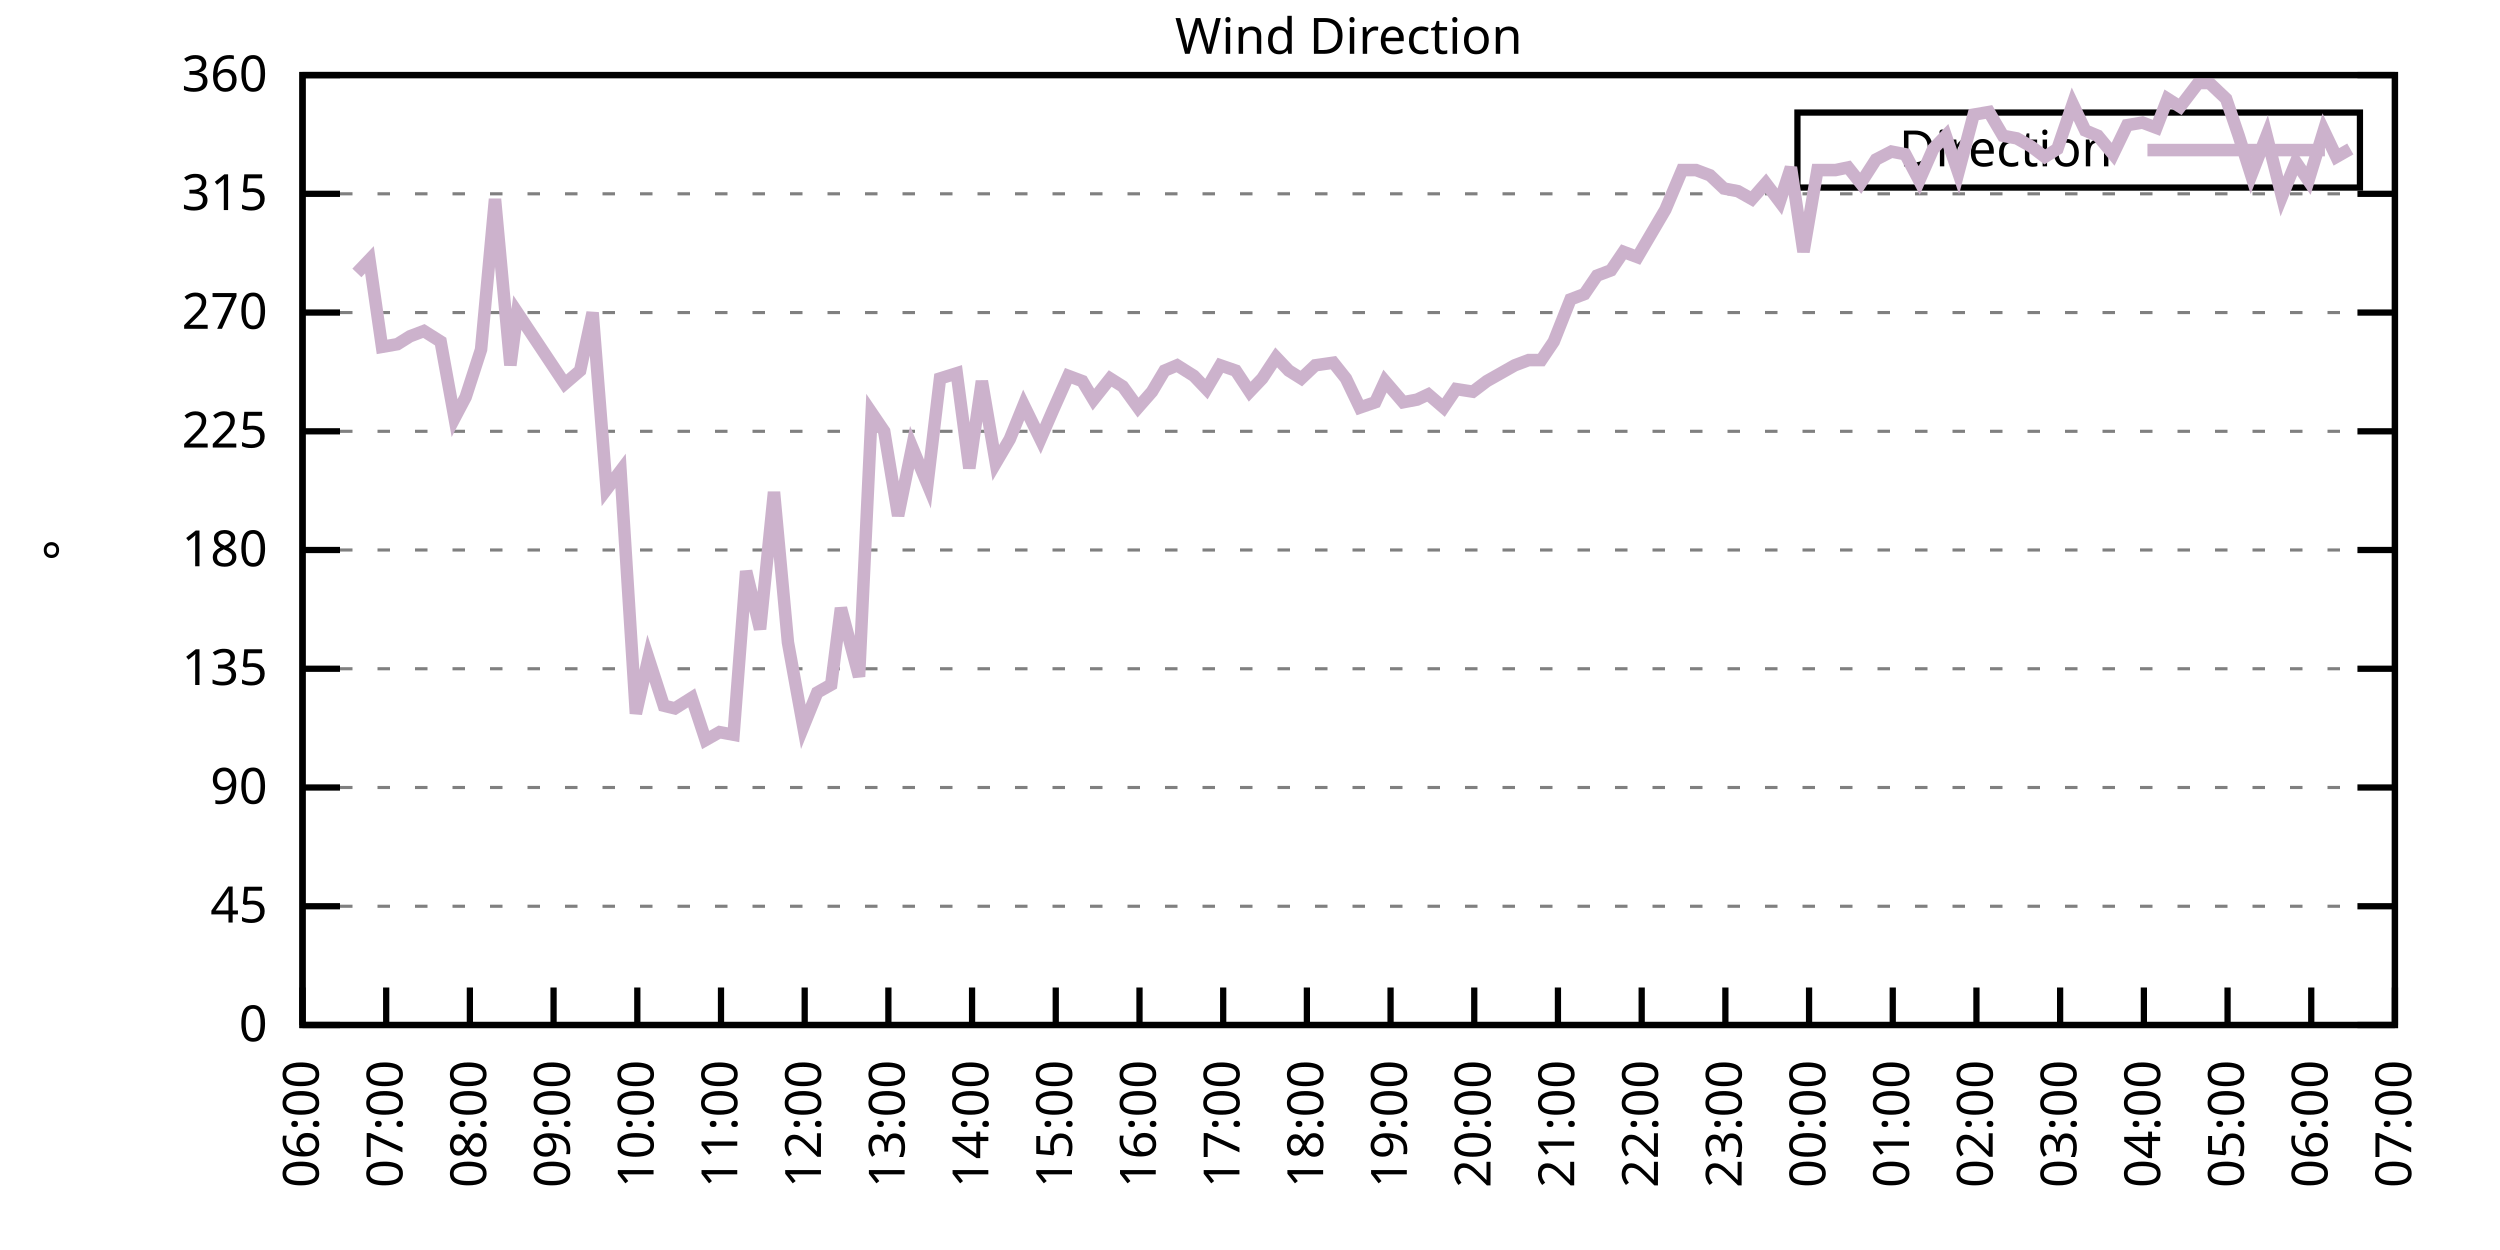
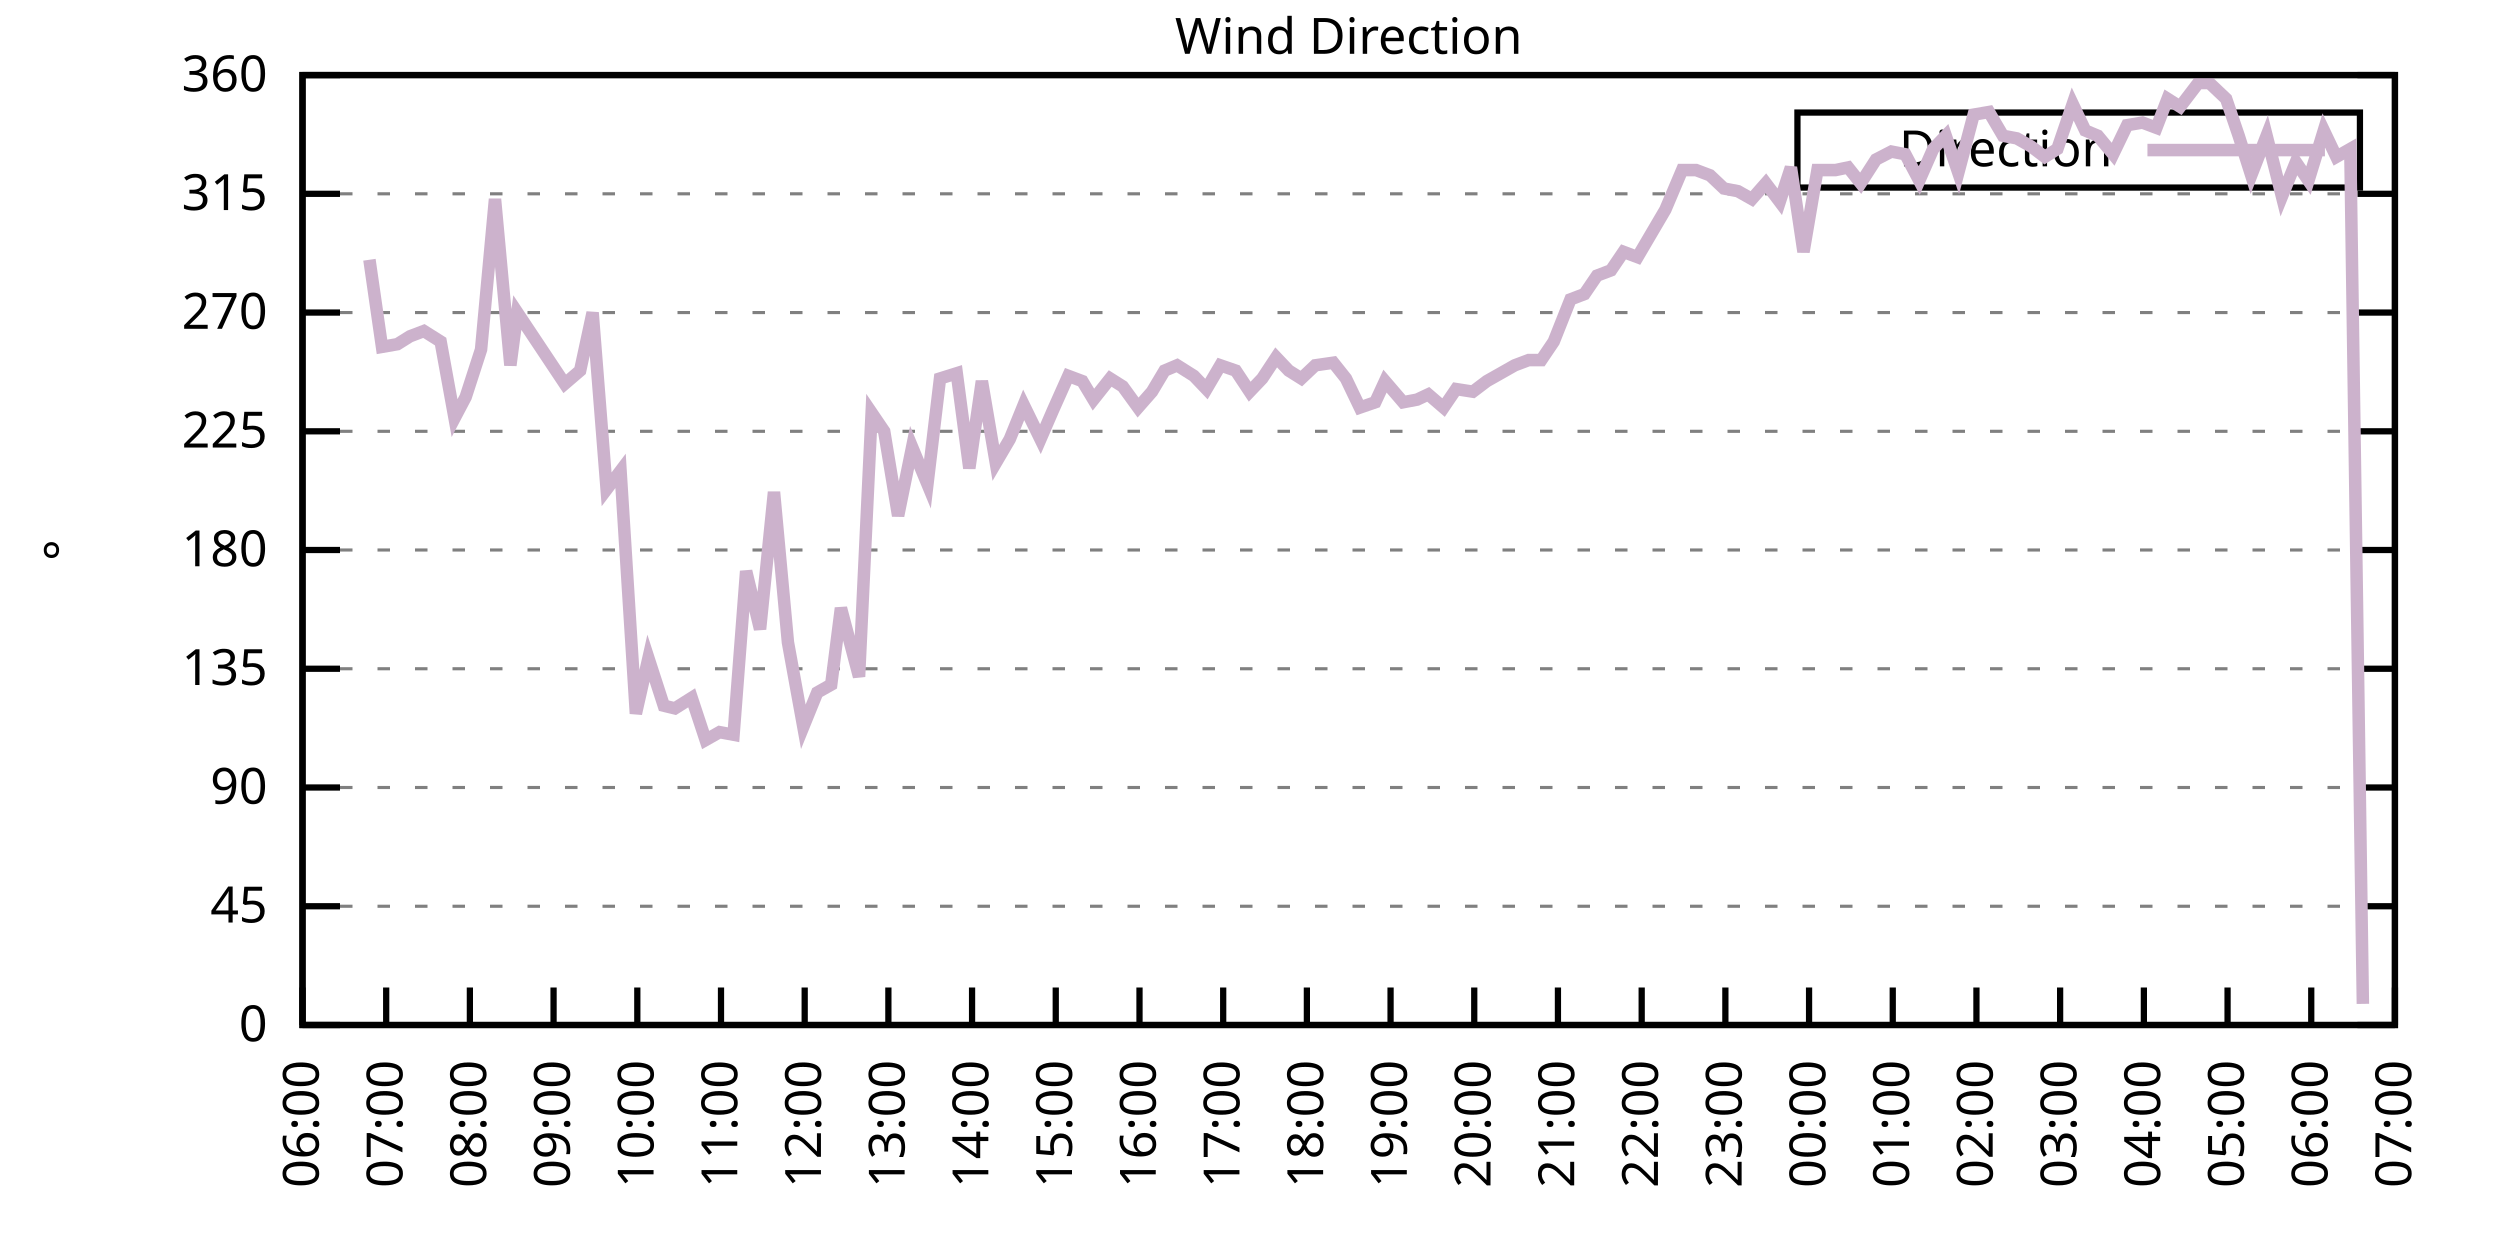
<svg xmlns="http://www.w3.org/2000/svg" xmlns:xlink="http://www.w3.org/1999/xlink" width="400" height="200" viewBox="0 0 400 200">
  <g id="gnuplot_canvas">
    <rect x="0" y="0" width="400" height="200" fill="none" />
    <defs>
      <circle id="gpDot" r="0.5" stroke-width="0.5" stroke="currentColor" />
      <path id="gpPt0" stroke-width="0.333" stroke="currentColor" d="M-1,0 h2 M0,-1 v2" />
      <path id="gpPt1" stroke-width="0.333" stroke="currentColor" d="M-1,-1 L1,1 M1,-1 L-1,1" />
      <path id="gpPt2" stroke-width="0.333" stroke="currentColor" d="M-1,0 L1,0 M0,-1 L0,1 M-1,-1 L1,1 M-1,1 L1,-1" />
      <rect id="gpPt3" stroke-width="0.333" stroke="currentColor" x="-1" y="-1" width="2" height="2" />
      <rect id="gpPt4" stroke-width="0.333" stroke="currentColor" fill="currentColor" x="-1" y="-1" width="2" height="2" />
      <circle id="gpPt5" stroke-width="0.333" stroke="currentColor" cx="0" cy="0" r="1" />
      <use xlink:href="#gpPt5" id="gpPt6" fill="currentColor" stroke="none" />
      <path id="gpPt7" stroke-width="0.333" stroke="currentColor" d="M0,-1.33 L-1.33,0.67 L1.33,0.67 z" />
      <use xlink:href="#gpPt7" id="gpPt8" fill="currentColor" stroke="none" />
      <use xlink:href="#gpPt7" id="gpPt9" stroke="currentColor" transform="rotate(180)" />
      <use xlink:href="#gpPt9" id="gpPt10" fill="currentColor" stroke="none" />
      <use xlink:href="#gpPt3" id="gpPt11" stroke="currentColor" transform="rotate(45)" />
      <use xlink:href="#gpPt11" id="gpPt12" fill="currentColor" stroke="none" />
      <path id="gpPt13" stroke-width="0.333" stroke="currentColor" d="M0,1.330 L1.265,0.411 L0.782,-1.067 L-0.782,-1.076 L-1.265,0.411 z" />
      <use xlink:href="#gpPt13" id="gpPt14" fill="currentColor" stroke="none" />
      <filter id="textbox" filterUnits="objectBoundingBox" x="0" y="0" height="1" width="1">
        <feFlood flood-color="white" flood-opacity="1" result="bgnd" />
        <feComposite in="SourceGraphic" in2="bgnd" operator="atop" />
      </filter>
      <filter id="greybox" filterUnits="objectBoundingBox" x="0" y="0" height="1" width="1">
        <feFlood flood-color="lightgrey" flood-opacity="1" result="grey" />
        <feComposite in="SourceGraphic" in2="grey" operator="atop" />
      </filter>
    </defs>
    <g fill="none" color="white" stroke="currentColor" stroke-width="1.00" stroke-linecap="butt" stroke-linejoin="miter">
</g>
    <g fill="none" color="black" stroke="currentColor" stroke-width="1.00" stroke-linecap="butt" stroke-linejoin="miter">
      <g stroke="none" shape-rendering="crispEdges">
        <polygon fill="rgb(255, 255, 255)" points="48.40,164.00 383.18,164.00 383.18,12.02 48.40,12.02 " />
      </g>
    </g>
    <g fill="none" color="black" stroke="currentColor" stroke-width="1.00" stroke-linecap="butt" stroke-linejoin="miter">
</g>
    <g fill="none" color="black" stroke="black" stroke-width="0.50" stroke-linecap="butt" stroke-linejoin="miter">
</g>
    <g fill="none" color="gray" stroke="currentColor" stroke-width="0.50" stroke-linecap="butt" stroke-linejoin="miter">
      <path stroke="gray" stroke-dasharray="2,4" class="gridline" d="M48.40,164.00 L383.19,164.00  " />
    </g>
    <g fill="none" color="gray" stroke="gray" stroke-width="1.00" stroke-linecap="butt" stroke-linejoin="miter">
</g>
    <g fill="none" color="black" stroke="currentColor" stroke-width="1.00" stroke-linecap="butt" stroke-linejoin="miter">
      <path stroke="black" d="M48.40,164.00 L54.40,164.00 M383.19,164.00 L377.19,164.00  " />
      <g transform="translate(42.80,166.60)" stroke="none" fill="black" font-family="Sans" font-size="8.00" text-anchor="end">
        <text>
          <tspan font-family="Sans"> 0</tspan>
        </text>
      </g>
    </g>
    <g fill="none" color="black" stroke="currentColor" stroke-width="1.00" stroke-linecap="butt" stroke-linejoin="miter">
</g>
    <g fill="none" color="black" stroke="black" stroke-width="0.50" stroke-linecap="butt" stroke-linejoin="miter">
</g>
    <g fill="none" color="gray" stroke="currentColor" stroke-width="0.50" stroke-linecap="butt" stroke-linejoin="miter">
      <path stroke="gray" stroke-dasharray="2,4" class="gridline" d="M48.40,145.00 L383.19,145.00  " />
    </g>
    <g fill="none" color="gray" stroke="gray" stroke-width="1.00" stroke-linecap="butt" stroke-linejoin="miter">
</g>
    <g fill="none" color="black" stroke="currentColor" stroke-width="1.00" stroke-linecap="butt" stroke-linejoin="miter">
      <path stroke="black" d="M48.40,145.00 L54.40,145.00 M383.19,145.00 L377.19,145.00  " />
      <g transform="translate(42.80,147.60)" stroke="none" fill="black" font-family="Sans" font-size="8.00" text-anchor="end">
        <text>
          <tspan font-family="Sans"> 45</tspan>
        </text>
      </g>
    </g>
    <g fill="none" color="black" stroke="currentColor" stroke-width="1.00" stroke-linecap="butt" stroke-linejoin="miter">
</g>
    <g fill="none" color="black" stroke="black" stroke-width="0.50" stroke-linecap="butt" stroke-linejoin="miter">
</g>
    <g fill="none" color="gray" stroke="currentColor" stroke-width="0.50" stroke-linecap="butt" stroke-linejoin="miter">
      <path stroke="gray" stroke-dasharray="2,4" class="gridline" d="M48.40,126.00 L383.19,126.00  " />
    </g>
    <g fill="none" color="gray" stroke="gray" stroke-width="1.00" stroke-linecap="butt" stroke-linejoin="miter">
</g>
    <g fill="none" color="black" stroke="currentColor" stroke-width="1.00" stroke-linecap="butt" stroke-linejoin="miter">
      <path stroke="black" d="M48.40,126.00 L54.40,126.00 M383.19,126.00 L377.19,126.00  " />
      <g transform="translate(42.80,128.60)" stroke="none" fill="black" font-family="Sans" font-size="8.00" text-anchor="end">
        <text>
          <tspan font-family="Sans"> 90</tspan>
        </text>
      </g>
    </g>
    <g fill="none" color="black" stroke="currentColor" stroke-width="1.00" stroke-linecap="butt" stroke-linejoin="miter">
</g>
    <g fill="none" color="black" stroke="black" stroke-width="0.50" stroke-linecap="butt" stroke-linejoin="miter">
</g>
    <g fill="none" color="gray" stroke="currentColor" stroke-width="0.50" stroke-linecap="butt" stroke-linejoin="miter">
      <path stroke="gray" stroke-dasharray="2,4" class="gridline" d="M48.40,107.00 L383.19,107.00  " />
    </g>
    <g fill="none" color="gray" stroke="gray" stroke-width="1.00" stroke-linecap="butt" stroke-linejoin="miter">
</g>
    <g fill="none" color="black" stroke="currentColor" stroke-width="1.00" stroke-linecap="butt" stroke-linejoin="miter">
      <path stroke="black" d="M48.40,107.00 L54.40,107.00 M383.19,107.00 L377.19,107.00  " />
      <g transform="translate(42.80,109.60)" stroke="none" fill="black" font-family="Sans" font-size="8.00" text-anchor="end">
        <text>
          <tspan font-family="Sans"> 135</tspan>
        </text>
      </g>
    </g>
    <g fill="none" color="black" stroke="currentColor" stroke-width="1.00" stroke-linecap="butt" stroke-linejoin="miter">
</g>
    <g fill="none" color="black" stroke="black" stroke-width="0.50" stroke-linecap="butt" stroke-linejoin="miter">
</g>
    <g fill="none" color="gray" stroke="currentColor" stroke-width="0.50" stroke-linecap="butt" stroke-linejoin="miter">
      <path stroke="gray" stroke-dasharray="2,4" class="gridline" d="M48.40,88.00 L383.19,88.00  " />
    </g>
    <g fill="none" color="gray" stroke="gray" stroke-width="1.00" stroke-linecap="butt" stroke-linejoin="miter">
</g>
    <g fill="none" color="black" stroke="currentColor" stroke-width="1.00" stroke-linecap="butt" stroke-linejoin="miter">
      <path stroke="black" d="M48.40,88.00 L54.40,88.00 M383.19,88.00 L377.19,88.00  " />
      <g transform="translate(42.80,90.60)" stroke="none" fill="black" font-family="Sans" font-size="8.00" text-anchor="end">
        <text>
          <tspan font-family="Sans"> 180</tspan>
        </text>
      </g>
    </g>
    <g fill="none" color="black" stroke="currentColor" stroke-width="1.00" stroke-linecap="butt" stroke-linejoin="miter">
</g>
    <g fill="none" color="black" stroke="black" stroke-width="0.50" stroke-linecap="butt" stroke-linejoin="miter">
</g>
    <g fill="none" color="gray" stroke="currentColor" stroke-width="0.50" stroke-linecap="butt" stroke-linejoin="miter">
      <path stroke="gray" stroke-dasharray="2,4" class="gridline" d="M48.40,69.01 L383.19,69.01  " />
    </g>
    <g fill="none" color="gray" stroke="gray" stroke-width="1.00" stroke-linecap="butt" stroke-linejoin="miter">
</g>
    <g fill="none" color="black" stroke="currentColor" stroke-width="1.00" stroke-linecap="butt" stroke-linejoin="miter">
      <path stroke="black" d="M48.40,69.01 L54.40,69.01 M383.19,69.01 L377.19,69.01  " />
      <g transform="translate(42.80,71.61)" stroke="none" fill="black" font-family="Sans" font-size="8.00" text-anchor="end">
        <text>
          <tspan font-family="Sans"> 225</tspan>
        </text>
      </g>
    </g>
    <g fill="none" color="black" stroke="currentColor" stroke-width="1.00" stroke-linecap="butt" stroke-linejoin="miter">
</g>
    <g fill="none" color="black" stroke="black" stroke-width="0.50" stroke-linecap="butt" stroke-linejoin="miter">
</g>
    <g fill="none" color="gray" stroke="currentColor" stroke-width="0.50" stroke-linecap="butt" stroke-linejoin="miter">
      <path stroke="gray" stroke-dasharray="2,4" class="gridline" d="M48.40,50.01 L383.19,50.01  " />
    </g>
    <g fill="none" color="gray" stroke="gray" stroke-width="1.00" stroke-linecap="butt" stroke-linejoin="miter">
</g>
    <g fill="none" color="black" stroke="currentColor" stroke-width="1.00" stroke-linecap="butt" stroke-linejoin="miter">
      <path stroke="black" d="M48.40,50.01 L54.40,50.01 M383.19,50.01 L377.19,50.01  " />
      <g transform="translate(42.80,52.61)" stroke="none" fill="black" font-family="Sans" font-size="8.00" text-anchor="end">
        <text>
          <tspan font-family="Sans"> 270</tspan>
        </text>
      </g>
    </g>
    <g fill="none" color="black" stroke="currentColor" stroke-width="1.00" stroke-linecap="butt" stroke-linejoin="miter">
</g>
    <g fill="none" color="black" stroke="black" stroke-width="0.50" stroke-linecap="butt" stroke-linejoin="miter">
</g>
    <g fill="none" color="gray" stroke="currentColor" stroke-width="0.50" stroke-linecap="butt" stroke-linejoin="miter">
      <path stroke="gray" stroke-dasharray="2,4" class="gridline" d="M48.40,31.01 L383.19,31.01  " />
    </g>
    <g fill="none" color="gray" stroke="gray" stroke-width="1.00" stroke-linecap="butt" stroke-linejoin="miter">
</g>
    <g fill="none" color="black" stroke="currentColor" stroke-width="1.00" stroke-linecap="butt" stroke-linejoin="miter">
      <path stroke="black" d="M48.40,31.01 L54.40,31.01 M383.19,31.01 L377.19,31.01  " />
      <g transform="translate(42.80,33.61)" stroke="none" fill="black" font-family="Sans" font-size="8.00" text-anchor="end">
        <text>
          <tspan font-family="Sans"> 315</tspan>
        </text>
      </g>
    </g>
    <g fill="none" color="black" stroke="currentColor" stroke-width="1.00" stroke-linecap="butt" stroke-linejoin="miter">
</g>
    <g fill="none" color="black" stroke="black" stroke-width="0.50" stroke-linecap="butt" stroke-linejoin="miter">
</g>
    <g fill="none" color="gray" stroke="currentColor" stroke-width="0.50" stroke-linecap="butt" stroke-linejoin="miter">
      <path stroke="gray" stroke-dasharray="2,4" class="gridline" d="M48.40,12.01 L383.19,12.01  " />
    </g>
    <g fill="none" color="gray" stroke="gray" stroke-width="1.00" stroke-linecap="butt" stroke-linejoin="miter">
</g>
    <g fill="none" color="black" stroke="currentColor" stroke-width="1.00" stroke-linecap="butt" stroke-linejoin="miter">
      <path stroke="black" d="M48.40,12.01 L54.40,12.01 M383.19,12.01 L377.19,12.01  " />
      <g transform="translate(42.80,14.61)" stroke="none" fill="black" font-family="Sans" font-size="8.00" text-anchor="end">
        <text>
          <tspan font-family="Sans"> 360</tspan>
        </text>
      </g>
    </g>
    <g fill="none" color="black" stroke="currentColor" stroke-width="1.00" stroke-linecap="butt" stroke-linejoin="miter">
      <path stroke="black" d="M48.40,164.00 L48.40,158.00  " />
      <g transform="translate(51.00,169.60) rotate(270.00)" stroke="none" fill="black" font-family="Sans" font-size="8.00" text-anchor="end">
        <text>
          <tspan font-family="Sans">06:00</tspan>
        </text>
      </g>
    </g>
    <g fill="none" color="black" stroke="currentColor" stroke-width="1.00" stroke-linecap="butt" stroke-linejoin="miter">
      <path stroke="black" d="M61.79,164.00 L61.79,158.00  " />
      <g transform="translate(64.39,169.60) rotate(270.00)" stroke="none" fill="black" font-family="Sans" font-size="8.00" text-anchor="end">
        <text>
          <tspan font-family="Sans">07:00</tspan>
        </text>
      </g>
    </g>
    <g fill="none" color="black" stroke="currentColor" stroke-width="1.00" stroke-linecap="butt" stroke-linejoin="miter">
      <path stroke="black" d="M75.18,164.00 L75.18,158.00  " />
      <g transform="translate(77.78,169.60) rotate(270.00)" stroke="none" fill="black" font-family="Sans" font-size="8.00" text-anchor="end">
        <text>
          <tspan font-family="Sans">08:00</tspan>
        </text>
      </g>
    </g>
    <g fill="none" color="black" stroke="currentColor" stroke-width="1.00" stroke-linecap="butt" stroke-linejoin="miter">
      <path stroke="black" d="M88.57,164.00 L88.57,158.00  " />
      <g transform="translate(91.17,169.60) rotate(270.00)" stroke="none" fill="black" font-family="Sans" font-size="8.00" text-anchor="end">
        <text>
          <tspan font-family="Sans">09:00</tspan>
        </text>
      </g>
    </g>
    <g fill="none" color="black" stroke="currentColor" stroke-width="1.00" stroke-linecap="butt" stroke-linejoin="miter">
      <path stroke="black" d="M101.97,164.00 L101.97,158.00  " />
      <g transform="translate(104.57,169.60) rotate(270.00)" stroke="none" fill="black" font-family="Sans" font-size="8.00" text-anchor="end">
        <text>
          <tspan font-family="Sans">10:00</tspan>
        </text>
      </g>
    </g>
    <g fill="none" color="black" stroke="currentColor" stroke-width="1.00" stroke-linecap="butt" stroke-linejoin="miter">
      <path stroke="black" d="M115.36,164.00 L115.36,158.00  " />
      <g transform="translate(117.96,169.60) rotate(270.00)" stroke="none" fill="black" font-family="Sans" font-size="8.00" text-anchor="end">
        <text>
          <tspan font-family="Sans">11:00</tspan>
        </text>
      </g>
    </g>
    <g fill="none" color="black" stroke="currentColor" stroke-width="1.00" stroke-linecap="butt" stroke-linejoin="miter">
      <path stroke="black" d="M128.75,164.00 L128.75,158.00  " />
      <g transform="translate(131.35,169.60) rotate(270.00)" stroke="none" fill="black" font-family="Sans" font-size="8.00" text-anchor="end">
        <text>
          <tspan font-family="Sans">12:00</tspan>
        </text>
      </g>
    </g>
    <g fill="none" color="black" stroke="currentColor" stroke-width="1.00" stroke-linecap="butt" stroke-linejoin="miter">
      <path stroke="black" d="M142.14,164.00 L142.14,158.00  " />
      <g transform="translate(144.74,169.60) rotate(270.00)" stroke="none" fill="black" font-family="Sans" font-size="8.00" text-anchor="end">
        <text>
          <tspan font-family="Sans">13:00</tspan>
        </text>
      </g>
    </g>
    <g fill="none" color="black" stroke="currentColor" stroke-width="1.00" stroke-linecap="butt" stroke-linejoin="miter">
      <path stroke="black" d="M155.53,164.00 L155.53,158.00  " />
      <g transform="translate(158.13,169.60) rotate(270.00)" stroke="none" fill="black" font-family="Sans" font-size="8.00" text-anchor="end">
        <text>
          <tspan font-family="Sans">14:00</tspan>
        </text>
      </g>
    </g>
    <g fill="none" color="black" stroke="currentColor" stroke-width="1.00" stroke-linecap="butt" stroke-linejoin="miter">
      <path stroke="black" d="M168.92,164.00 L168.92,158.00  " />
      <g transform="translate(171.52,169.60) rotate(270.00)" stroke="none" fill="black" font-family="Sans" font-size="8.00" text-anchor="end">
        <text>
          <tspan font-family="Sans">15:00</tspan>
        </text>
      </g>
    </g>
    <g fill="none" color="black" stroke="currentColor" stroke-width="1.00" stroke-linecap="butt" stroke-linejoin="miter">
      <path stroke="black" d="M182.32,164.00 L182.32,158.00  " />
      <g transform="translate(184.92,169.60) rotate(270.00)" stroke="none" fill="black" font-family="Sans" font-size="8.00" text-anchor="end">
        <text>
          <tspan font-family="Sans">16:00</tspan>
        </text>
      </g>
    </g>
    <g fill="none" color="black" stroke="currentColor" stroke-width="1.00" stroke-linecap="butt" stroke-linejoin="miter">
      <path stroke="black" d="M195.71,164.00 L195.71,158.00  " />
      <g transform="translate(198.31,169.60) rotate(270.00)" stroke="none" fill="black" font-family="Sans" font-size="8.00" text-anchor="end">
        <text>
          <tspan font-family="Sans">17:00</tspan>
        </text>
      </g>
    </g>
    <g fill="none" color="black" stroke="currentColor" stroke-width="1.00" stroke-linecap="butt" stroke-linejoin="miter">
      <path stroke="black" d="M209.10,164.00 L209.10,158.00  " />
      <g transform="translate(211.70,169.60) rotate(270.00)" stroke="none" fill="black" font-family="Sans" font-size="8.00" text-anchor="end">
        <text>
          <tspan font-family="Sans">18:00</tspan>
        </text>
      </g>
    </g>
    <g fill="none" color="black" stroke="currentColor" stroke-width="1.00" stroke-linecap="butt" stroke-linejoin="miter">
      <path stroke="black" d="M222.49,164.00 L222.49,158.00  " />
      <g transform="translate(225.09,169.60) rotate(270.00)" stroke="none" fill="black" font-family="Sans" font-size="8.00" text-anchor="end">
        <text>
          <tspan font-family="Sans">19:00</tspan>
        </text>
      </g>
    </g>
    <g fill="none" color="black" stroke="currentColor" stroke-width="1.00" stroke-linecap="butt" stroke-linejoin="miter">
      <path stroke="black" d="M235.88,164.00 L235.88,158.00  " />
      <g transform="translate(238.48,169.60) rotate(270.00)" stroke="none" fill="black" font-family="Sans" font-size="8.00" text-anchor="end">
        <text>
          <tspan font-family="Sans">20:00</tspan>
        </text>
      </g>
    </g>
    <g fill="none" color="black" stroke="currentColor" stroke-width="1.00" stroke-linecap="butt" stroke-linejoin="miter">
      <path stroke="black" d="M249.27,164.00 L249.27,158.00  " />
      <g transform="translate(251.87,169.60) rotate(270.00)" stroke="none" fill="black" font-family="Sans" font-size="8.00" text-anchor="end">
        <text>
          <tspan font-family="Sans">21:00</tspan>
        </text>
      </g>
    </g>
    <g fill="none" color="black" stroke="currentColor" stroke-width="1.00" stroke-linecap="butt" stroke-linejoin="miter">
      <path stroke="black" d="M262.67,164.00 L262.67,158.00  " />
      <g transform="translate(265.27,169.60) rotate(270.00)" stroke="none" fill="black" font-family="Sans" font-size="8.00" text-anchor="end">
        <text>
          <tspan font-family="Sans">22:00</tspan>
        </text>
      </g>
    </g>
    <g fill="none" color="black" stroke="currentColor" stroke-width="1.00" stroke-linecap="butt" stroke-linejoin="miter">
      <path stroke="black" d="M276.06,164.00 L276.06,158.00  " />
      <g transform="translate(278.66,169.60) rotate(270.00)" stroke="none" fill="black" font-family="Sans" font-size="8.00" text-anchor="end">
        <text>
          <tspan font-family="Sans">23:00</tspan>
        </text>
      </g>
    </g>
    <g fill="none" color="black" stroke="currentColor" stroke-width="1.00" stroke-linecap="butt" stroke-linejoin="miter">
      <path stroke="black" d="M289.45,164.00 L289.45,158.00  " />
      <g transform="translate(292.05,169.60) rotate(270.00)" stroke="none" fill="black" font-family="Sans" font-size="8.00" text-anchor="end">
        <text>
          <tspan font-family="Sans">00:00</tspan>
        </text>
      </g>
    </g>
    <g fill="none" color="black" stroke="currentColor" stroke-width="1.00" stroke-linecap="butt" stroke-linejoin="miter">
      <path stroke="black" d="M302.84,164.00 L302.84,158.00  " />
      <g transform="translate(305.44,169.60) rotate(270.00)" stroke="none" fill="black" font-family="Sans" font-size="8.00" text-anchor="end">
        <text>
          <tspan font-family="Sans">01:00</tspan>
        </text>
      </g>
    </g>
    <g fill="none" color="black" stroke="currentColor" stroke-width="1.00" stroke-linecap="butt" stroke-linejoin="miter">
      <path stroke="black" d="M316.23,164.00 L316.23,158.00  " />
      <g transform="translate(318.83,169.60) rotate(270.00)" stroke="none" fill="black" font-family="Sans" font-size="8.00" text-anchor="end">
        <text>
          <tspan font-family="Sans">02:00</tspan>
        </text>
      </g>
    </g>
    <g fill="none" color="black" stroke="currentColor" stroke-width="1.00" stroke-linecap="butt" stroke-linejoin="miter">
      <path stroke="black" d="M329.62,164.00 L329.62,158.00  " />
      <g transform="translate(332.22,169.60) rotate(270.00)" stroke="none" fill="black" font-family="Sans" font-size="8.00" text-anchor="end">
        <text>
          <tspan font-family="Sans">03:00</tspan>
        </text>
      </g>
    </g>
    <g fill="none" color="black" stroke="currentColor" stroke-width="1.00" stroke-linecap="butt" stroke-linejoin="miter">
      <path stroke="black" d="M343.02,164.00 L343.02,158.00  " />
      <g transform="translate(345.62,169.60) rotate(270.00)" stroke="none" fill="black" font-family="Sans" font-size="8.00" text-anchor="end">
        <text>
          <tspan font-family="Sans">04:00</tspan>
        </text>
      </g>
    </g>
    <g fill="none" color="black" stroke="currentColor" stroke-width="1.00" stroke-linecap="butt" stroke-linejoin="miter">
      <path stroke="black" d="M356.41,164.00 L356.41,158.00  " />
      <g transform="translate(359.01,169.60) rotate(270.00)" stroke="none" fill="black" font-family="Sans" font-size="8.00" text-anchor="end">
        <text>
          <tspan font-family="Sans">05:00</tspan>
        </text>
      </g>
    </g>
    <g fill="none" color="black" stroke="currentColor" stroke-width="1.00" stroke-linecap="butt" stroke-linejoin="miter">
      <path stroke="black" d="M369.80,164.00 L369.80,158.00  " />
      <g transform="translate(372.40,169.60) rotate(270.00)" stroke="none" fill="black" font-family="Sans" font-size="8.00" text-anchor="end">
        <text>
          <tspan font-family="Sans">06:00</tspan>
        </text>
      </g>
    </g>
    <g fill="none" color="black" stroke="currentColor" stroke-width="1.00" stroke-linecap="butt" stroke-linejoin="miter">
      <path stroke="black" d="M383.19,164.00 L383.19,158.00  " />
      <g transform="translate(385.79,169.60) rotate(270.00)" stroke="none" fill="black" font-family="Sans" font-size="8.00" text-anchor="end">
        <text>
          <tspan font-family="Sans">07:00</tspan>
        </text>
      </g>
    </g>
    <g fill="none" color="black" stroke="currentColor" stroke-width="1.00" stroke-linecap="butt" stroke-linejoin="miter">
</g>
    <g fill="none" color="black" stroke="currentColor" stroke-width="1.00" stroke-linecap="butt" stroke-linejoin="miter">
      <path stroke="black" d="M48.40,12.01 L48.40,164.00 L383.19,164.00 L383.19,12.01 L48.40,12.01 Z  " />
    </g>
    <g fill="none" color="black" stroke="currentColor" stroke-width="1.00" stroke-linecap="butt" stroke-linejoin="miter">
</g>
    <g fill="none" color="black" stroke="currentColor" stroke-width="1.00" stroke-linecap="butt" stroke-linejoin="miter">
      <path stroke="black" d="M287.59,30.01 L287.59,18.01 L377.59,18.01 L377.59,30.01 L287.59,30.01 Z  " />
    </g>
    <g id="Wind_direction_plot_1">
      <g fill="none" color="white" stroke="black" stroke-width="2.00" stroke-linecap="butt" stroke-linejoin="miter">
</g>
      <g fill="none" color="black" stroke="currentColor" stroke-width="2.00" stroke-linecap="butt" stroke-linejoin="miter">
        <g transform="translate(337.99,26.61)" stroke="none" fill="black" font-family="Sans" font-size="8.00" text-anchor="end">
          <text>
            <tspan font-family="Sans">Direction</tspan>
          </text>
        </g>
      </g>
      <g fill="none" color="black" stroke="currentColor" stroke-width="2.00" stroke-linecap="butt" stroke-linejoin="miter">
-         <path stroke="rgb(204, 178, 204)" d="M343.59,24.01 L371.99,24.01 M57.10,43.67 L59.11,41.56 L61.12,55.50 L63.58,55.07 L65.59,53.81 L67.82,52.96   L70.50,54.65 L72.73,66.90 L74.51,63.52 L76.97,55.92 L79.20,31.85 L81.66,58.45 L82.77,50.01 L90.36,61.41   L92.82,59.30 L94.82,50.01 L97.06,78.29 L99.29,75.34 L101.74,114.18 L103.75,105.31 L106.21,112.91 L107.99,113.34   L110.67,111.65 L112.90,118.40 L115.13,117.14 L117.37,117.56 L119.38,91.38 L121.61,100.67 L123.84,78.72 L126.07,102.78   L128.53,116.29 L130.76,110.80 L132.99,109.54 L134.55,97.29 L137.45,108.27 L139.46,66.05 L141.47,69.01 L143.70,82.52   L145.94,71.54 L148.39,77.45 L150.40,60.56 L153.08,59.72 L155.09,74.92 L157.10,60.98 L159.33,74.07 L161.56,70.27   L163.79,64.78 L166.47,70.27 L168.48,65.63 L170.93,60.14 L173.17,60.98 L174.95,63.94 L177.63,60.56 L179.64,61.83   L182.09,65.21 L184.32,62.67 L186.33,59.30 L188.34,58.45 L191.02,60.14 L193.03,62.25 L195.26,58.45 L197.72,59.30   L199.95,62.67 L201.96,60.56 L204.19,57.18 L206.20,59.30 L208.21,60.56 L210.44,58.45 L213.34,58.03 L215.35,60.56   L217.58,65.21 L220.04,64.36 L221.60,60.98 L224.50,64.36 L226.73,63.94 L228.52,63.10 L230.97,65.21 L232.98,62.25   L235.66,62.67 L237.89,60.98 L240.12,59.72 L242.36,58.45 L244.59,57.61 L246.60,57.61 L248.60,54.65 L251.28,47.90   L253.51,47.05 L255.52,44.10 L257.76,43.25 L259.76,40.30 L262.00,41.14 L264.23,37.34 L266.46,33.54 L269.14,27.21   L271.37,27.21 L273.60,28.05 L275.83,30.16 L278.07,30.59 L280.30,31.85 L282.53,29.32 L284.76,32.28 L286.55,26.79   L288.56,40.30 L290.79,27.21 L293.69,27.21 L295.70,26.79 L297.71,29.32 L300.16,25.52 L302.62,24.25 L304.85,24.68   L307.08,28.90 L309.31,23.83 L311.32,21.72 L313.33,27.63 L315.79,18.34 L318.24,17.92 L320.47,21.72 L322.70,22.14   L324.94,23.41 L327.17,25.10 L329.18,23.83 L331.63,16.65 L333.64,20.88 L335.65,21.72 L338.10,24.68 L340.34,20.03   L342.79,19.61 L345.02,20.45 L346.81,15.81 L348.82,17.08 L351.72,13.28 L353.51,13.28 L356.18,15.81 L358.19,21.72   L360.20,28.05 L362.66,21.72 L365.11,31.43 L367.34,25.94 L369.35,28.90 L371.81,20.88 L373.82,25.10 L376.05,23.83    " />
+         <path stroke="rgb(204, 178, 204)" d="M343.59,24.01 L371.99,24.01 M59.11,41.56 L61.12,55.50 L63.58,55.07 L65.59,53.81 L67.82,52.96 L70.50,54.65   L72.73,66.90 L74.51,63.52 L76.97,55.92 L79.20,31.85 L81.66,58.45 L82.77,50.01 L90.36,61.41 L92.82,59.30   L94.82,50.01 L97.06,78.29 L99.29,75.34 L101.74,114.18 L103.75,105.31 L106.21,112.91 L107.99,113.34 L110.67,111.65   L112.90,118.40 L115.13,117.14 L117.37,117.56 L119.38,91.38 L121.61,100.67 L123.84,78.72 L126.07,102.78 L128.53,116.29   L130.76,110.80 L132.99,109.54 L134.55,97.29 L137.45,108.27 L139.46,66.05 L141.47,69.01 L143.70,82.52 L145.94,71.54   L148.39,77.45 L150.40,60.56 L153.08,59.72 L155.09,74.92 L157.10,60.98 L159.33,74.07 L161.56,70.27 L163.79,64.78   L166.47,70.27 L168.48,65.63 L170.93,60.14 L173.17,60.98 L174.95,63.94 L177.63,60.56 L179.64,61.83 L182.09,65.21   L184.32,62.67 L186.33,59.30 L188.34,58.45 L191.02,60.14 L193.03,62.25 L195.26,58.45 L197.72,59.30 L199.95,62.67   L201.96,60.56 L204.19,57.18 L206.20,59.30 L208.21,60.56 L210.44,58.45 L213.34,58.03 L215.35,60.56 L217.58,65.21   L220.04,64.36 L221.60,60.98 L224.50,64.36 L226.73,63.94 L228.52,63.10 L230.97,65.21 L232.98,62.25 L235.66,62.67   L237.89,60.98 L240.12,59.72 L242.36,58.45 L244.59,57.61 L246.60,57.61 L248.60,54.65 L251.28,47.90 L253.51,47.05   L255.52,44.10 L257.76,43.25 L259.76,40.30 L262.00,41.14 L264.23,37.34 L266.46,33.54 L269.14,27.21 L271.37,27.21   L273.60,28.05 L275.83,30.16 L278.07,30.59 L280.30,31.85 L282.53,29.32 L284.76,32.28 L286.55,26.79 L288.56,40.30   L290.79,27.21 L293.69,27.21 L295.70,26.79 L297.71,29.32 L300.16,25.52 L302.62,24.25 L304.85,24.68 L307.08,28.90   L309.31,23.83 L311.32,21.72 L313.33,27.63 L315.79,18.34 L318.24,17.92 L320.47,21.72 L322.70,22.14 L324.94,23.41   L327.17,25.10 L329.18,23.83 L331.63,16.65 L333.64,20.88 L335.65,21.72 L338.10,24.68 L340.34,20.03 L342.79,19.61   L345.02,20.45 L346.81,15.81 L348.82,17.08 L351.72,13.28 L353.51,13.28 L356.18,15.81 L358.19,21.72 L360.20,28.05   L362.66,21.72 L365.11,31.43 L367.34,25.94 L369.35,28.90 L371.81,20.88 L373.82,25.10 L376.05,23.83 L378.06,160.62    " />
      </g>
    </g>
    <g fill="none" color="black" stroke="currentColor" stroke-width="2.00" stroke-linecap="butt" stroke-linejoin="miter">
</g>
    <g fill="none" color="black" stroke="black" stroke-width="1.00" stroke-linecap="butt" stroke-linejoin="miter">
</g>
    <g fill="none" color="black" stroke="currentColor" stroke-width="1.00" stroke-linecap="butt" stroke-linejoin="miter">
      <path stroke="black" d="M48.40,12.01 L48.40,164.00 L383.19,164.00 L383.19,12.01 L48.40,12.01 Z  " />
      <g transform="translate(12.80,88.01) rotate(270.00)" stroke="none" fill="black" font-family="Sans" font-size="8.00" text-anchor="middle">
        <text>
          <tspan font-family="Sans">°</tspan>
        </text>
      </g>
    </g>
    <g fill="none" color="black" stroke="currentColor" stroke-width="1.00" stroke-linecap="butt" stroke-linejoin="miter">
</g>
    <g fill="none" color="black" stroke="currentColor" stroke-width="1.00" stroke-linecap="butt" stroke-linejoin="miter">
      <g transform="translate(215.79,8.61)" stroke="none" fill="black" font-family="Sans" font-size="8.00" text-anchor="middle">
        <text>
          <tspan font-family="Sans">Wind Direction</tspan>
        </text>
      </g>
    </g>
    <g fill="none" color="black" stroke="currentColor" stroke-width="1.00" stroke-linecap="butt" stroke-linejoin="miter">
</g>
  </g>
</svg>
